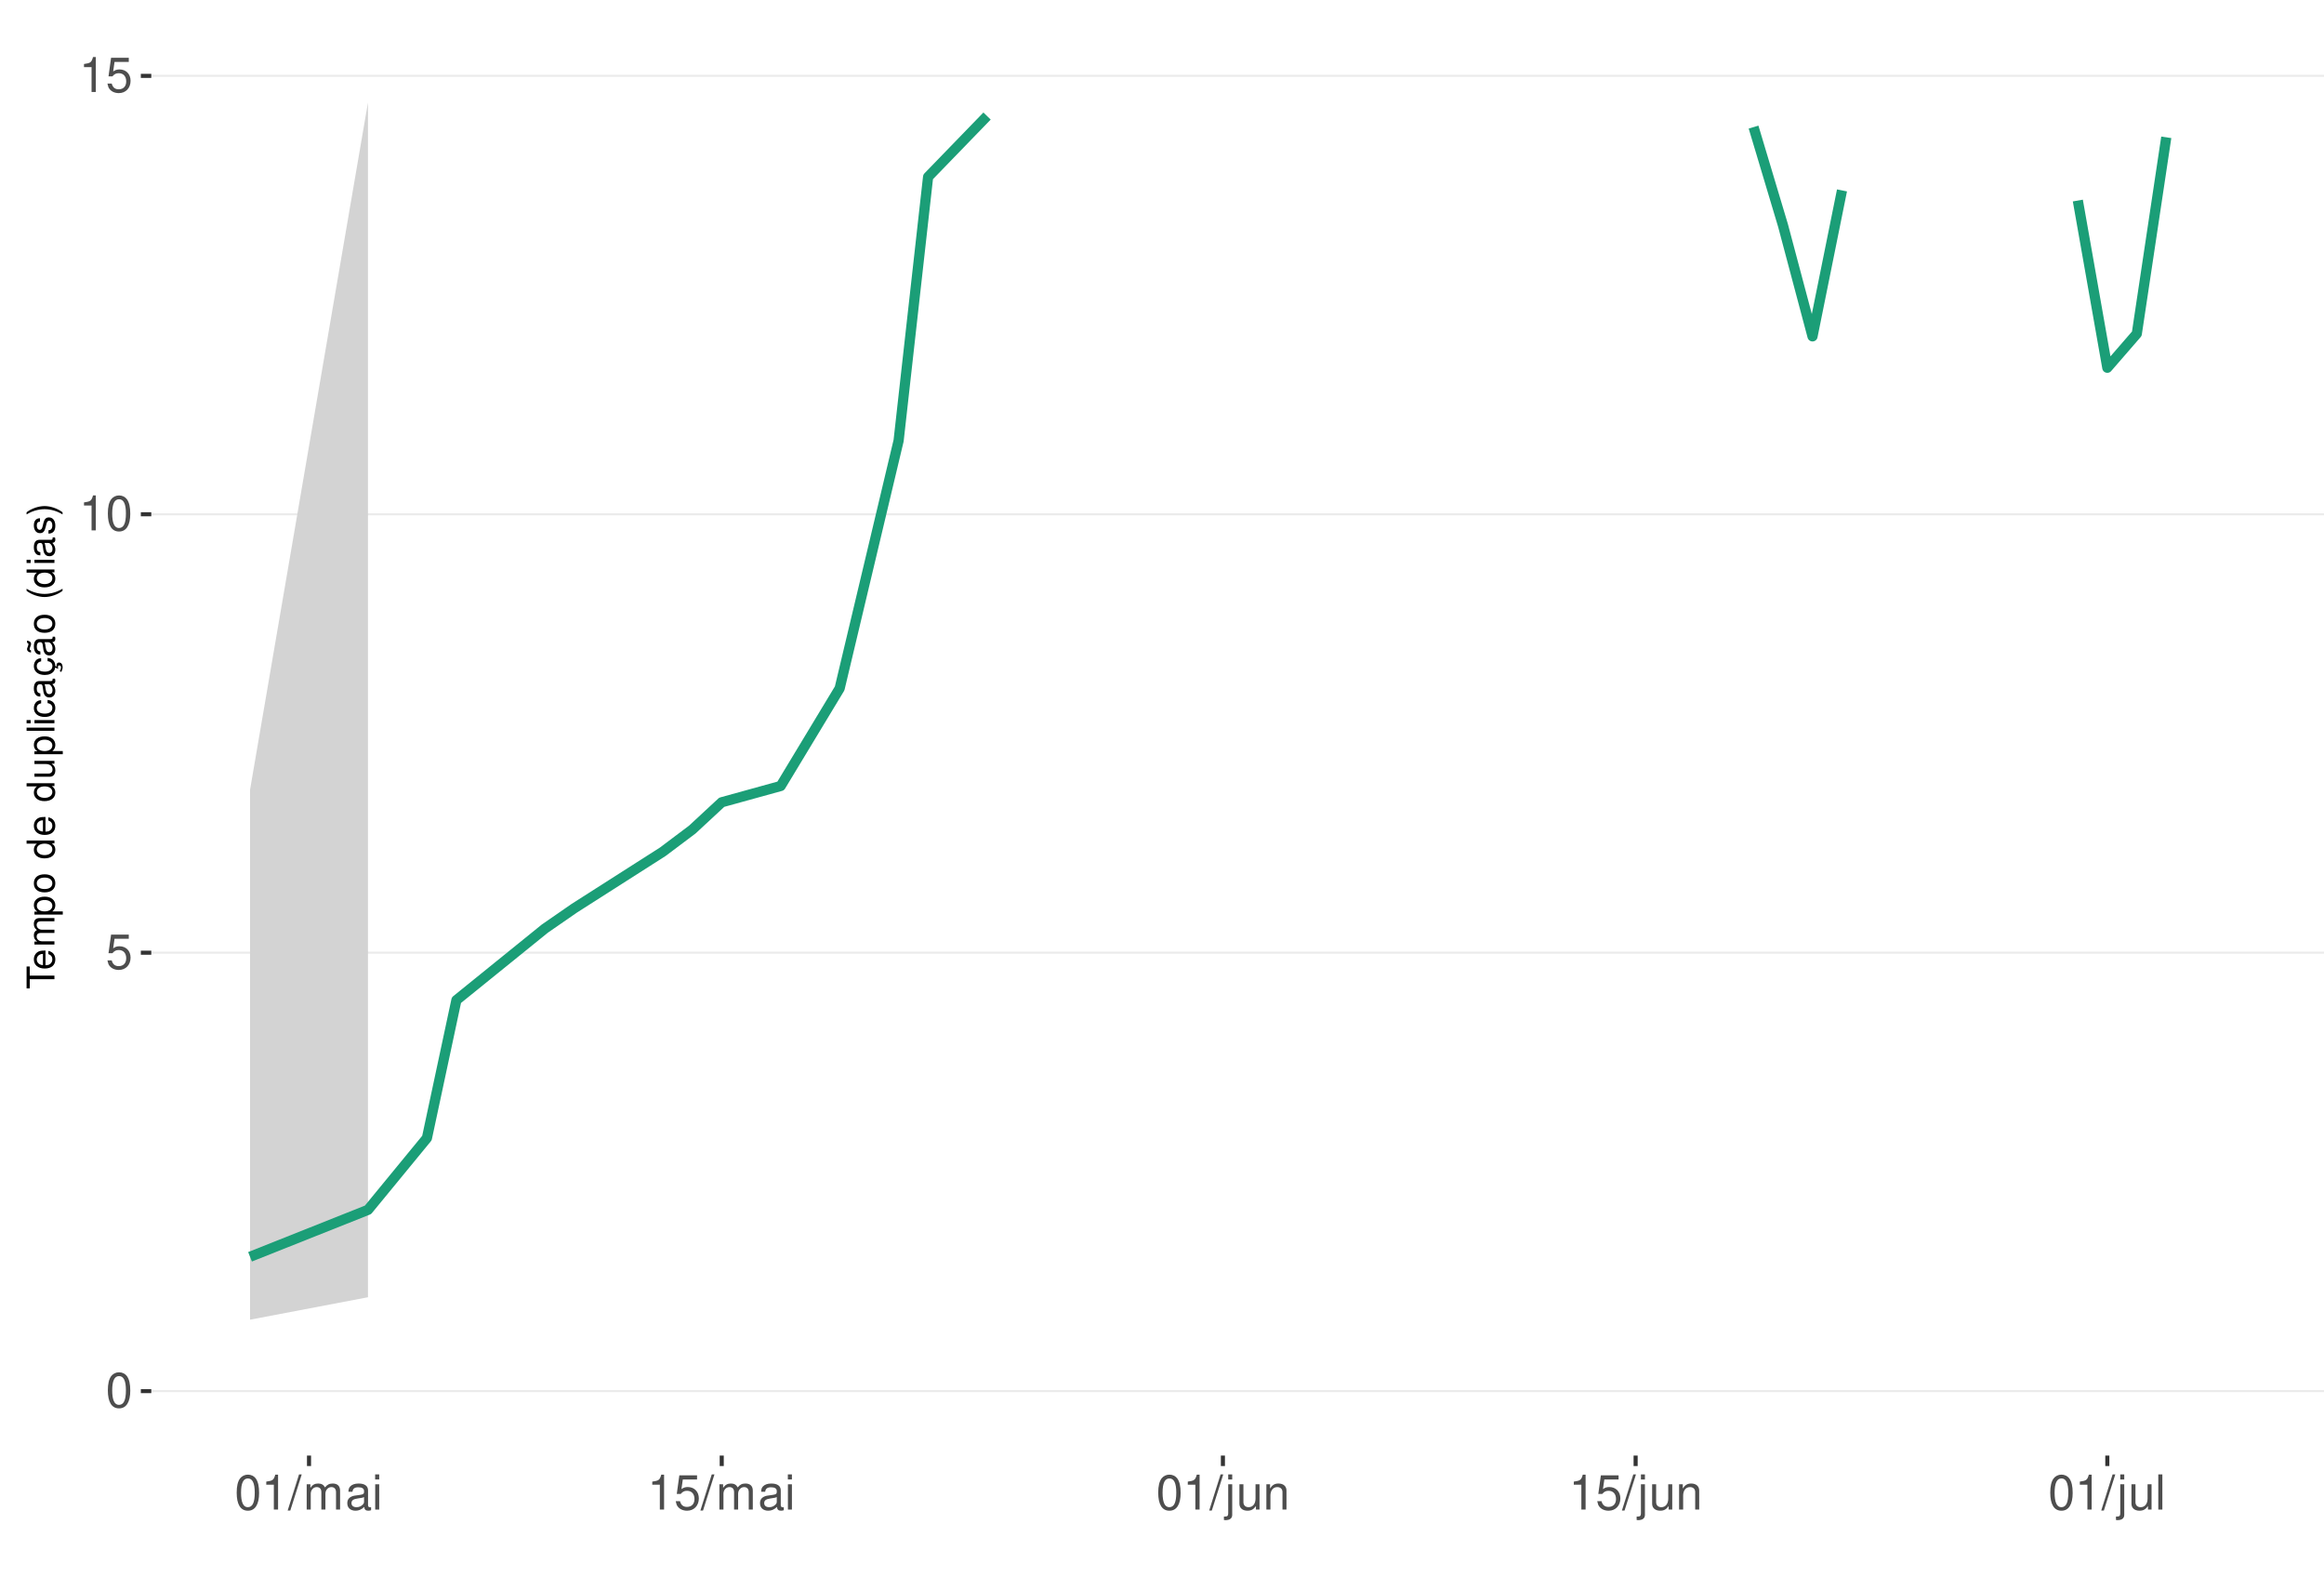
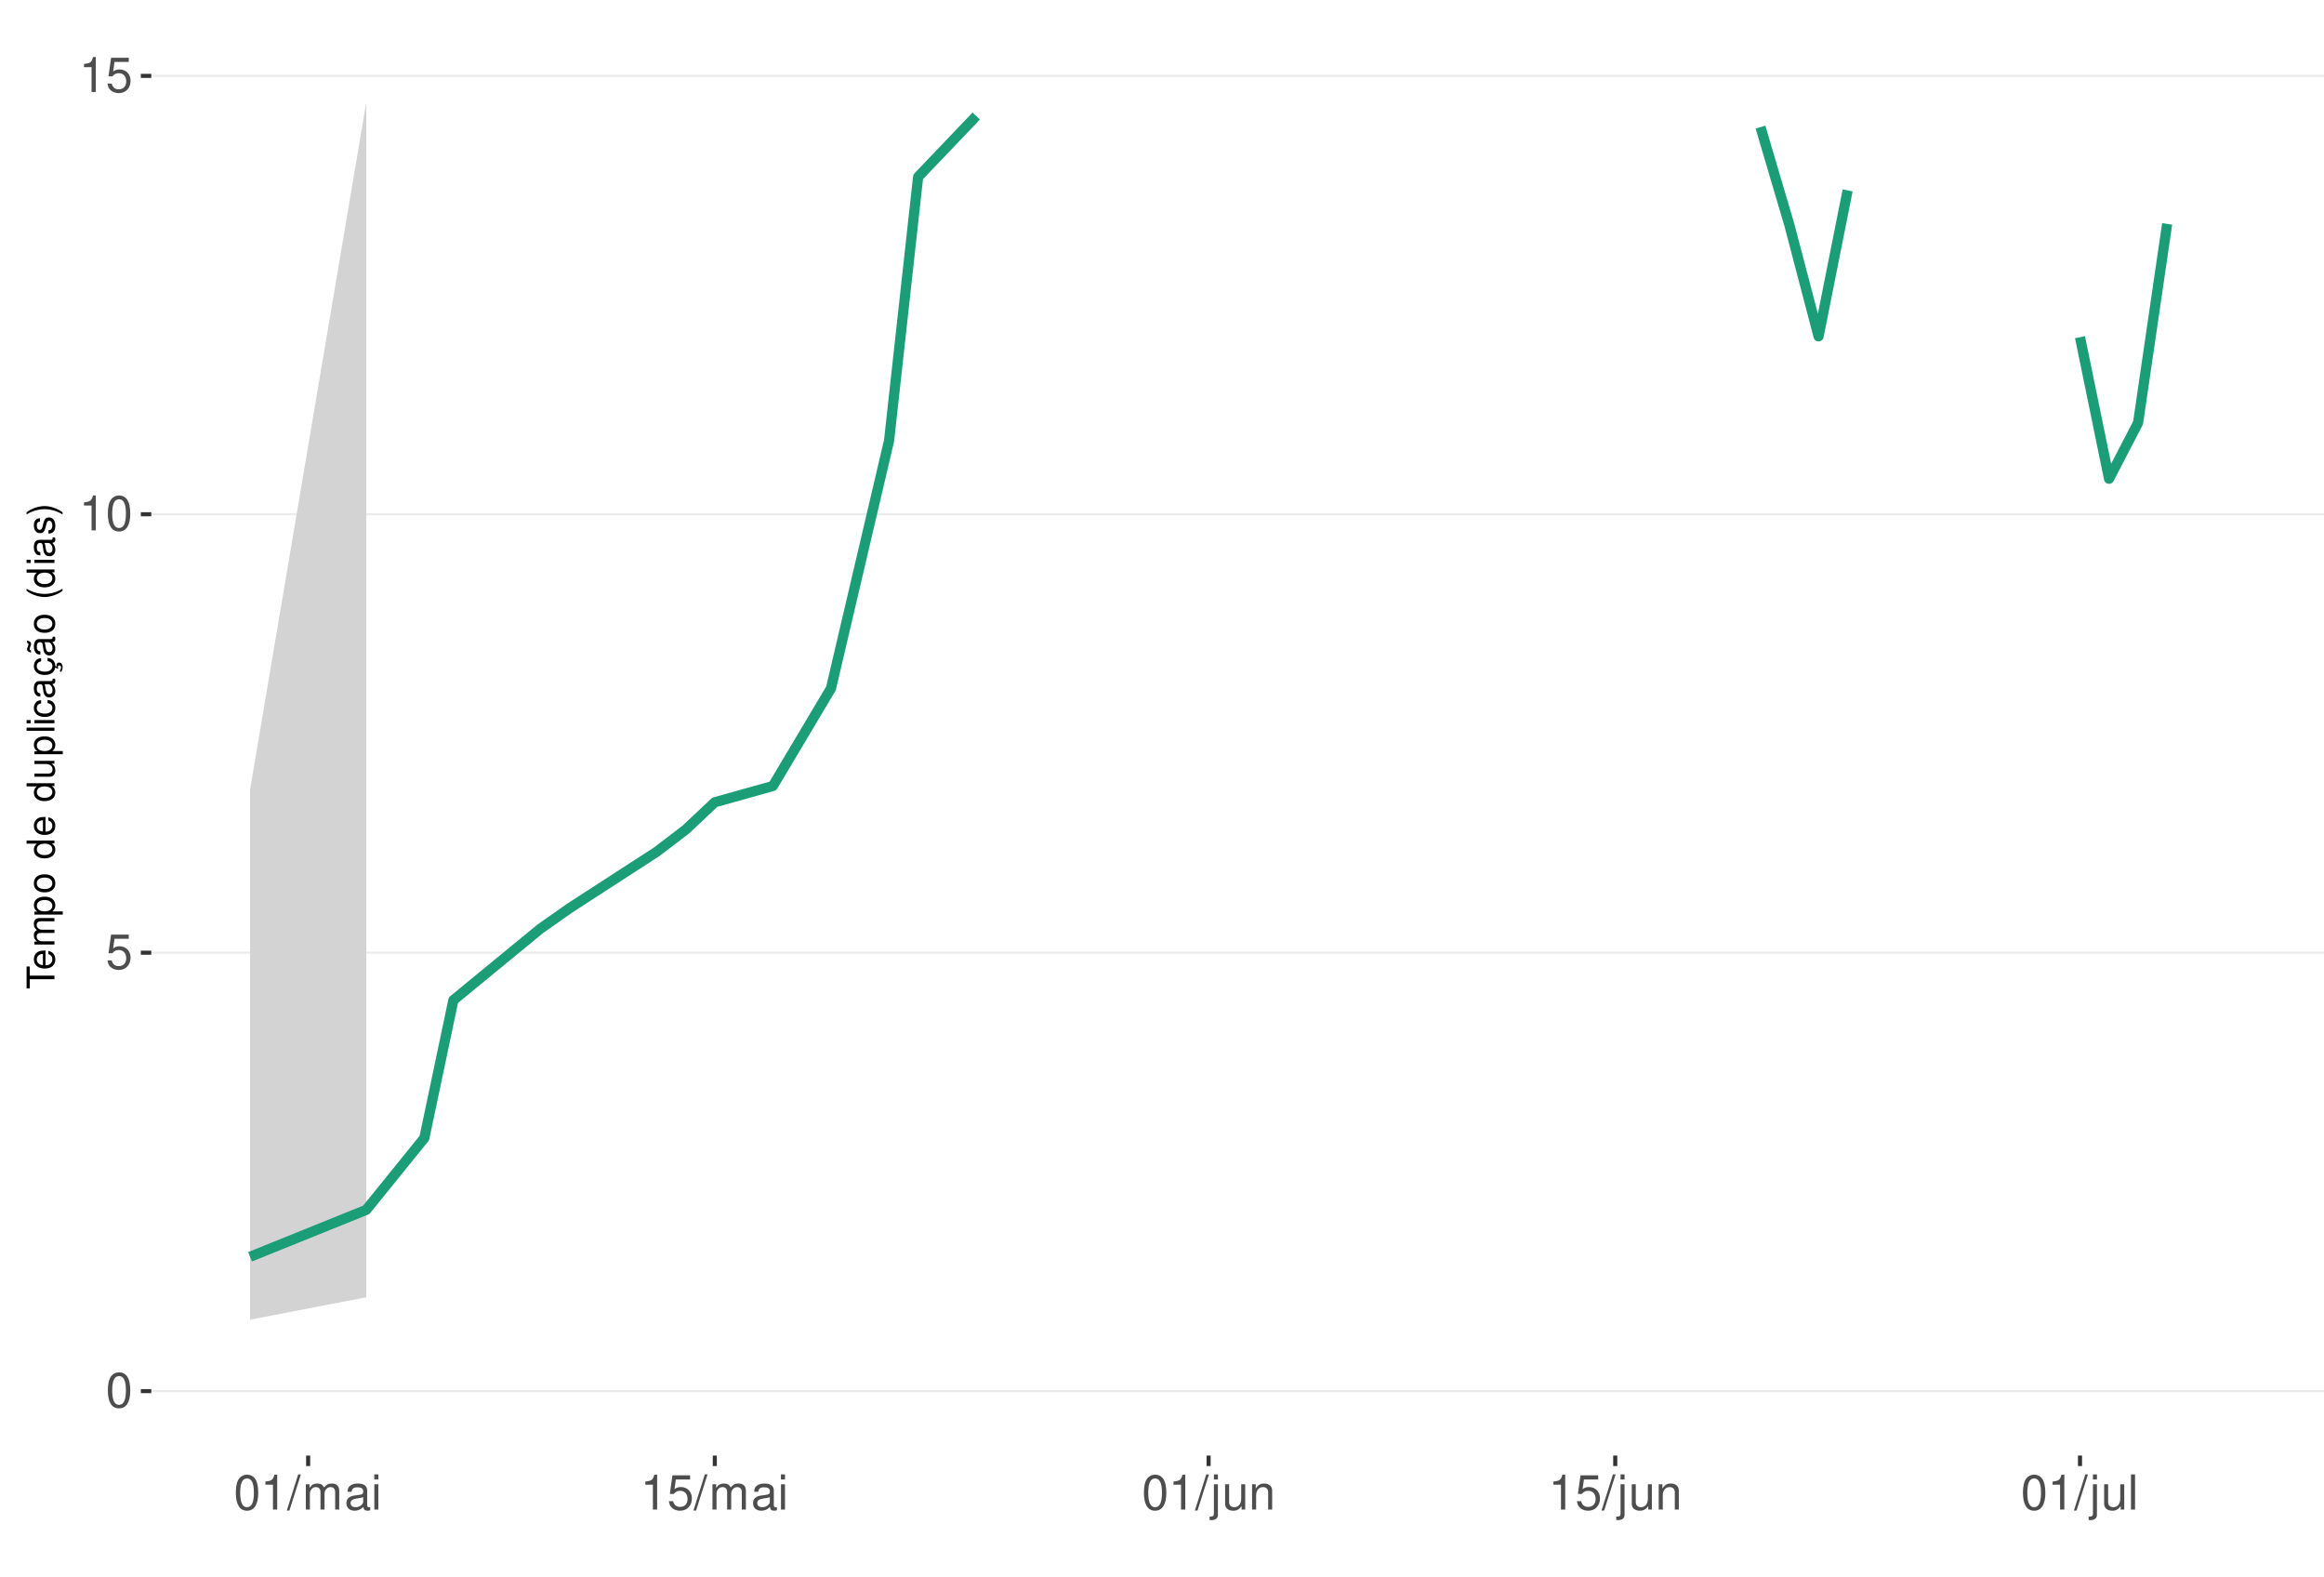
<svg xmlns="http://www.w3.org/2000/svg" xmlns:xlink="http://www.w3.org/1999/xlink" width="609pt" height="413pt" viewBox="0 0 609 413" version="1.1">
  <defs>
    <g>
      <symbol overflow="visible" id="glyph0-0">
        <path style="stroke:none;" d="" />
      </symbol>
      <symbol overflow="visible" id="glyph0-1">
        <path style="stroke:none;" d="M 3.484 -9.156 C 2.641 -9.156 1.891 -8.766 1.422 -8.156 C 0.828 -7.344 0.547 -6.125 0.547 -4.422 C 0.547 -1.344 1.562 0.297 3.484 0.297 C 5.375 0.297 6.422 -1.344 6.422 -4.359 C 6.422 -6.125 6.141 -7.312 5.547 -8.156 C 5.078 -8.781 4.328 -9.156 3.484 -9.156 Z M 3.484 -8.156 C 4.688 -8.156 5.281 -6.938 5.281 -4.453 C 5.281 -1.844 4.703 -0.625 3.453 -0.625 C 2.281 -0.625 1.688 -1.891 1.688 -4.422 C 1.688 -6.938 2.281 -8.156 3.484 -8.156 Z M 3.484 -8.156 " />
      </symbol>
      <symbol overflow="visible" id="glyph0-2">
        <path style="stroke:none;" d="M 6.031 -8.969 L 1.391 -8.969 L 0.719 -4.094 L 1.75 -4.094 C 2.266 -4.703 2.703 -4.922 3.406 -4.922 C 4.609 -4.922 5.359 -4.094 5.359 -2.766 C 5.359 -1.484 4.609 -0.703 3.391 -0.703 C 2.422 -0.703 1.828 -1.188 1.562 -2.203 L 0.438 -2.203 C 0.594 -1.469 0.719 -1.109 0.984 -0.781 C 1.5 -0.094 2.406 0.297 3.422 0.297 C 5.234 0.297 6.5 -1.031 6.5 -2.922 C 6.5 -4.703 5.312 -5.906 3.594 -5.906 C 2.969 -5.906 2.453 -5.75 1.938 -5.359 L 2.297 -7.875 L 6.031 -7.875 Z M 6.031 -8.969 " />
      </symbol>
      <symbol overflow="visible" id="glyph0-3">
        <path style="stroke:none;" d="M 3.281 -6.516 L 3.281 0 L 4.391 0 L 4.391 -9.156 L 3.656 -9.156 C 3.266 -7.75 3.016 -7.562 1.297 -7.328 L 1.297 -6.516 Z M 3.281 -6.516 " />
      </symbol>
      <symbol overflow="visible" id="glyph0-4">
        <path style="stroke:none;" d="M 2.891 -9.219 L -0.094 0.25 L 0.594 0.25 L 3.594 -9.219 Z M 2.891 -9.219 " />
      </symbol>
      <symbol overflow="visible" id="glyph0-5">
        <path style="stroke:none;" d="M 0.891 -6.625 L 0.891 0 L 1.953 0 L 1.953 -4.156 C 1.953 -5.125 2.641 -5.891 3.5 -5.891 C 4.297 -5.891 4.734 -5.422 4.734 -4.562 L 4.734 0 L 5.797 0 L 5.797 -4.156 C 5.797 -5.125 6.5 -5.891 7.359 -5.891 C 8.125 -5.891 8.578 -5.406 8.578 -4.562 L 8.578 0 L 9.641 0 L 9.641 -4.969 C 9.641 -6.156 8.953 -6.828 7.719 -6.828 C 6.828 -6.828 6.297 -6.562 5.688 -5.812 C 5.297 -6.516 4.766 -6.828 3.891 -6.828 C 3.016 -6.828 2.422 -6.5 1.859 -5.688 L 1.859 -6.625 Z M 0.891 -6.625 " />
      </symbol>
      <symbol overflow="visible" id="glyph0-6">
        <path style="stroke:none;" d="M 6.766 -0.625 C 6.656 -0.594 6.609 -0.594 6.547 -0.594 C 6.172 -0.594 5.969 -0.781 5.969 -1.109 L 5.969 -5.016 C 5.969 -6.188 5.109 -6.828 3.484 -6.828 C 2.5 -6.828 1.734 -6.547 1.281 -6.047 C 0.969 -5.703 0.844 -5.328 0.828 -4.672 L 1.891 -4.672 C 1.969 -5.484 2.453 -5.844 3.438 -5.844 C 4.406 -5.844 4.922 -5.5 4.922 -4.859 L 4.922 -4.578 C 4.906 -4.125 4.688 -3.969 3.828 -3.844 C 2.328 -3.656 2.094 -3.609 1.703 -3.438 C 0.922 -3.109 0.531 -2.531 0.531 -1.672 C 0.531 -0.469 1.359 0.297 2.703 0.297 C 3.547 0.297 4.219 0 4.969 -0.688 C 5.031 0 5.359 0.297 6.047 0.297 C 6.281 0.297 6.422 0.266 6.766 0.172 Z M 4.922 -2.094 C 4.922 -1.734 4.828 -1.516 4.5 -1.234 C 4.078 -0.828 3.562 -0.625 2.938 -0.625 C 2.109 -0.625 1.625 -1.031 1.625 -1.703 C 1.625 -2.391 2.094 -2.75 3.234 -2.906 C 4.359 -3.062 4.562 -3.109 4.922 -3.281 Z M 4.922 -2.094 " />
      </symbol>
      <symbol overflow="visible" id="glyph0-7">
        <path style="stroke:none;" d="M 1.891 -6.625 L 0.844 -6.625 L 0.844 0 L 1.891 0 Z M 1.891 -9.219 L 0.828 -9.219 L 0.828 -7.891 L 1.891 -7.891 Z M 1.891 -9.219 " />
      </symbol>
      <symbol overflow="visible" id="glyph0-8">
        <path style="stroke:none;" d="M 0.891 -6.625 L 0.891 0.969 C 0.891 1.625 0.688 1.828 0.031 1.828 C -0.047 1.828 -0.094 1.828 -0.234 1.828 L -0.234 2.719 C -0.094 2.75 -0.031 2.766 0.125 2.766 C 1.312 2.766 1.938 2.297 1.938 1.375 L 1.938 -6.625 Z M 1.938 -9.219 L 0.891 -9.219 L 0.891 -7.891 L 1.938 -7.891 Z M 1.938 -9.219 " />
      </symbol>
      <symbol overflow="visible" id="glyph0-9">
        <path style="stroke:none;" d="M 6.094 0 L 6.094 -6.625 L 5.047 -6.625 L 5.047 -2.875 C 5.047 -1.516 4.344 -0.625 3.234 -0.625 C 2.406 -0.625 1.875 -1.141 1.875 -1.938 L 1.875 -6.625 L 0.828 -6.625 L 0.828 -1.516 C 0.828 -0.422 1.641 0.297 2.938 0.297 C 3.906 0.297 4.531 -0.047 5.156 -0.922 L 5.156 0 Z M 6.094 0 " />
      </symbol>
      <symbol overflow="visible" id="glyph0-10">
        <path style="stroke:none;" d="M 0.891 -6.625 L 0.891 0 L 1.953 0 L 1.953 -3.656 C 1.953 -5.016 2.656 -5.891 3.75 -5.891 C 4.578 -5.891 5.109 -5.391 5.109 -4.594 L 5.109 0 L 6.156 0 L 6.156 -5.016 C 6.156 -6.109 5.344 -6.828 4.062 -6.828 C 3.078 -6.828 2.438 -6.438 1.859 -5.516 L 1.859 -6.625 Z M 0.891 -6.625 " />
      </symbol>
      <symbol overflow="visible" id="glyph0-11">
        <path style="stroke:none;" d="M 1.922 -9.219 L 0.859 -9.219 L 0.859 0 L 1.922 0 Z M 1.922 -9.219 " />
      </symbol>
      <symbol overflow="visible" id="glyph1-0">
        <path style="stroke:none;" d="" />
      </symbol>
      <symbol overflow="visible" id="glyph1-1">
        <path style="stroke:none;" d="M -6.469 -3.547 L -6.469 -5.938 L -7.297 -5.938 L -7.297 -0.203 L -6.469 -0.203 L -6.469 -2.609 L 0 -2.609 L 0 -3.547 Z M -6.469 -3.547 " />
      </symbol>
      <symbol overflow="visible" id="glyph1-2">
        <path style="stroke:none;" d="M -2.344 -5.125 C -3.141 -5.125 -3.625 -5.062 -4.016 -4.922 C -4.875 -4.578 -5.391 -3.781 -5.391 -2.797 C -5.391 -1.344 -4.281 -0.406 -2.547 -0.406 C -0.812 -0.406 0.234 -1.297 0.234 -2.781 C 0.234 -3.984 -0.453 -4.812 -1.594 -5.016 L -1.594 -4.188 C -0.906 -3.953 -0.547 -3.484 -0.547 -2.812 C -0.547 -2.281 -0.781 -1.828 -1.219 -1.547 C -1.516 -1.344 -1.812 -1.281 -2.344 -1.266 Z M -3.016 -1.297 C -3.984 -1.359 -4.625 -1.953 -4.625 -2.797 C -4.625 -3.641 -3.953 -4.234 -3.016 -4.234 Z M -3.016 -1.297 " />
      </symbol>
      <symbol overflow="visible" id="glyph1-3">
        <path style="stroke:none;" d="M -5.234 -0.703 L 0 -0.703 L 0 -1.547 L -3.297 -1.547 C -4.047 -1.547 -4.656 -2.094 -4.656 -2.766 C -4.656 -3.391 -4.281 -3.734 -3.609 -3.734 L 0 -3.734 L 0 -4.578 L -3.297 -4.578 C -4.047 -4.578 -4.656 -5.125 -4.656 -5.812 C -4.656 -6.422 -4.266 -6.781 -3.609 -6.781 L 0 -6.781 L 0 -7.625 L -3.938 -7.625 C -4.875 -7.625 -5.391 -7.078 -5.391 -6.094 C -5.391 -5.406 -5.188 -4.984 -4.594 -4.484 C -5.156 -4.188 -5.391 -3.766 -5.391 -3.078 C -5.391 -2.375 -5.125 -1.906 -4.5 -1.469 L -5.234 -1.469 Z M -5.234 -0.703 " />
      </symbol>
      <symbol overflow="visible" id="glyph1-4">
        <path style="stroke:none;" d="M 2.188 -0.547 L 2.188 -1.375 L -0.547 -1.375 C -0.016 -1.812 0.234 -2.312 0.234 -2.984 C 0.234 -4.344 -0.859 -5.234 -2.531 -5.234 C -4.297 -5.234 -5.391 -4.375 -5.391 -2.984 C -5.391 -2.266 -5.062 -1.703 -4.453 -1.312 L -5.234 -1.312 L -5.234 -0.547 Z M -4.609 -2.844 C -4.609 -3.766 -3.797 -4.359 -2.547 -4.359 C -1.359 -4.359 -0.547 -3.75 -0.547 -2.844 C -0.547 -1.953 -1.344 -1.375 -2.578 -1.375 C -3.812 -1.375 -4.609 -1.953 -4.609 -2.844 Z M -4.609 -2.844 " />
      </symbol>
      <symbol overflow="visible" id="glyph1-5">
        <path style="stroke:none;" d="M -5.391 -2.719 C -5.391 -1.234 -4.344 -0.359 -2.578 -0.359 C -0.812 -0.359 0.234 -1.234 0.234 -2.734 C 0.234 -4.203 -0.812 -5.094 -2.547 -5.094 C -4.359 -5.094 -5.391 -4.234 -5.391 -2.719 Z M -4.625 -2.734 C -4.625 -3.672 -3.844 -4.234 -2.547 -4.234 C -1.312 -4.234 -0.547 -3.656 -0.547 -2.734 C -0.547 -1.797 -1.312 -1.234 -2.578 -1.234 C -3.844 -1.234 -4.625 -1.797 -4.625 -2.734 Z M -4.625 -2.734 " />
      </symbol>
      <symbol overflow="visible" id="glyph1-6">
        <path style="stroke:none;" d="" />
      </symbol>
      <symbol overflow="visible" id="glyph1-7">
        <path style="stroke:none;" d="M -7.297 -4.953 L -7.297 -4.125 L -4.578 -4.125 C -5.109 -3.766 -5.391 -3.203 -5.391 -2.516 C -5.391 -1.156 -4.297 -0.266 -2.625 -0.266 C -0.859 -0.266 0.234 -1.125 0.234 -2.547 C 0.234 -3.266 -0.047 -3.766 -0.688 -4.203 L 0 -4.203 L 0 -4.953 Z M -4.609 -2.656 C -4.609 -3.547 -3.812 -4.125 -2.562 -4.125 C -1.344 -4.125 -0.547 -3.547 -0.547 -2.656 C -0.547 -1.734 -1.359 -1.125 -2.578 -1.125 C -3.797 -1.125 -4.609 -1.734 -4.609 -2.656 Z M -4.609 -2.656 " />
      </symbol>
      <symbol overflow="visible" id="glyph1-8">
        <path style="stroke:none;" d="M 0 -4.812 L -5.234 -4.812 L -5.234 -3.984 L -2.266 -3.984 C -1.203 -3.984 -0.5 -3.438 -0.5 -2.562 C -0.5 -1.906 -0.906 -1.484 -1.531 -1.484 L -5.234 -1.484 L -5.234 -0.656 L -1.203 -0.656 C -0.328 -0.656 0.234 -1.297 0.234 -2.312 C 0.234 -3.094 -0.047 -3.578 -0.734 -4.062 L 0 -4.062 Z M 0 -4.812 " />
      </symbol>
      <symbol overflow="visible" id="glyph1-9">
        <path style="stroke:none;" d="M -7.297 -1.516 L -7.297 -0.688 L 0 -0.688 L 0 -1.516 Z M -7.297 -1.516 " />
      </symbol>
      <symbol overflow="visible" id="glyph1-10">
        <path style="stroke:none;" d="M -5.234 -1.5 L -5.234 -0.672 L 0 -0.672 L 0 -1.5 Z M -7.297 -1.5 L -7.297 -0.656 L -6.234 -0.656 L -6.234 -1.5 Z M -7.297 -1.5 " />
      </symbol>
      <symbol overflow="visible" id="glyph1-11">
        <path style="stroke:none;" d="M -3.484 -4.703 C -3.984 -4.672 -4.312 -4.562 -4.609 -4.359 C -5.094 -4 -5.391 -3.375 -5.391 -2.641 C -5.391 -1.219 -4.266 -0.312 -2.531 -0.312 C -0.844 -0.312 0.234 -1.203 0.234 -2.625 C 0.234 -3.875 -0.516 -4.672 -1.797 -4.766 L -1.797 -3.938 C -0.953 -3.797 -0.547 -3.359 -0.547 -2.656 C -0.547 -1.734 -1.297 -1.188 -2.531 -1.188 C -3.844 -1.188 -4.625 -1.719 -4.625 -2.625 C -4.625 -3.328 -4.203 -3.766 -3.484 -3.875 Z M -3.484 -4.703 " />
      </symbol>
      <symbol overflow="visible" id="glyph1-12">
        <path style="stroke:none;" d="M -0.484 -5.344 C -0.469 -5.266 -0.469 -5.219 -0.469 -5.172 C -0.469 -4.875 -0.625 -4.719 -0.875 -4.719 L -3.953 -4.719 C -4.891 -4.719 -5.391 -4.047 -5.391 -2.75 C -5.391 -1.984 -5.172 -1.375 -4.781 -1.016 C -4.516 -0.766 -4.203 -0.672 -3.688 -0.656 L -3.688 -1.484 C -4.328 -1.562 -4.625 -1.938 -4.625 -2.719 C -4.625 -3.484 -4.344 -3.891 -3.844 -3.891 L -3.625 -3.891 C -3.266 -3.875 -3.125 -3.703 -3.047 -3.016 C -2.891 -1.844 -2.844 -1.656 -2.719 -1.344 C -2.453 -0.734 -2 -0.422 -1.312 -0.422 C -0.375 -0.422 0.234 -1.078 0.234 -2.141 C 0.234 -2.797 0 -3.328 -0.547 -3.922 C 0 -3.984 0.234 -4.234 0.234 -4.781 C 0.234 -4.953 0.203 -5.062 0.141 -5.344 Z M -1.656 -3.891 C -1.375 -3.891 -1.203 -3.812 -0.969 -3.562 C -0.656 -3.219 -0.5 -2.812 -0.5 -2.312 C -0.5 -1.672 -0.812 -1.297 -1.344 -1.297 C -1.891 -1.297 -2.172 -1.656 -2.297 -2.547 C -2.422 -3.438 -2.453 -3.609 -2.594 -3.891 Z M -1.656 -3.891 " />
      </symbol>
      <symbol overflow="visible" id="glyph1-13">
        <path style="stroke:none;" d="M 0.234 -2.641 C 0.234 -3.875 -0.547 -4.703 -1.797 -4.766 L -1.797 -3.938 C -0.953 -3.797 -0.531 -3.359 -0.531 -2.656 C -0.531 -1.734 -1.281 -1.188 -2.516 -1.188 C -3.844 -1.188 -4.625 -1.719 -4.625 -2.625 C -4.625 -3.328 -4.203 -3.766 -3.484 -3.875 L -3.484 -4.703 C -3.984 -4.672 -4.312 -4.562 -4.609 -4.359 C -5.094 -4 -5.391 -3.375 -5.391 -2.641 C -5.391 -1.219 -4.266 -0.312 -2.531 -0.312 C -1.469 -0.312 -0.625 -0.672 -0.156 -1.312 C 0.047 -1.594 0.125 -1.812 0.203 -2.25 L 0.922 -1.938 L 0.984 -2.062 C 0.938 -2.188 0.906 -2.25 0.906 -2.375 C 0.906 -2.656 1.047 -2.828 1.281 -2.828 C 1.547 -2.828 1.734 -2.594 1.734 -2.297 C 1.734 -2.031 1.672 -1.844 1.438 -1.406 L 1.406 -1.312 L 1.812 -1.094 C 2.078 -1.75 2.141 -1.953 2.141 -2.344 C 2.141 -3.109 1.781 -3.578 1.203 -3.578 C 0.781 -3.578 0.547 -3.297 0.547 -2.797 C 0.547 -2.703 0.547 -2.641 0.562 -2.516 Z M 0.234 -2.641 " />
      </symbol>
      <symbol overflow="visible" id="glyph1-14">
        <path style="stroke:none;" d="M -0.484 -5.344 C -0.469 -5.266 -0.469 -5.219 -0.469 -5.172 C -0.469 -4.875 -0.625 -4.719 -0.875 -4.719 L -3.953 -4.719 C -4.891 -4.719 -5.391 -4.047 -5.391 -2.75 C -5.391 -1.984 -5.172 -1.375 -4.781 -1.016 C -4.516 -0.766 -4.203 -0.672 -3.688 -0.656 L -3.688 -1.484 C -4.328 -1.562 -4.625 -1.938 -4.625 -2.719 C -4.625 -3.484 -4.344 -3.891 -3.844 -3.891 L -3.625 -3.891 C -3.266 -3.875 -3.125 -3.703 -3.047 -3.016 C -2.891 -1.844 -2.844 -1.656 -2.719 -1.344 C -2.453 -0.734 -2 -0.422 -1.312 -0.422 C -0.375 -0.422 0.234 -1.078 0.234 -2.141 C 0.234 -2.797 0 -3.328 -0.547 -3.922 C 0 -3.984 0.234 -4.234 0.234 -4.781 C 0.234 -4.953 0.203 -5.062 0.141 -5.344 Z M -1.656 -3.891 C -1.375 -3.891 -1.203 -3.812 -0.969 -3.562 C -0.656 -3.219 -0.5 -2.812 -0.5 -2.312 C -0.5 -1.672 -0.812 -1.297 -1.344 -1.297 C -1.891 -1.297 -2.172 -1.656 -2.297 -2.547 C -2.422 -3.438 -2.453 -3.609 -2.594 -3.891 Z M -7.172 -3.75 C -6.922 -3.672 -6.812 -3.547 -6.812 -3.375 C -6.812 -3.25 -6.875 -2.984 -6.984 -2.734 C -7.156 -2.312 -7.172 -2.25 -7.172 -2.047 C -7.172 -1.594 -6.797 -1.297 -6.141 -1.188 L -6.141 -1.766 C -6.375 -1.812 -6.5 -1.938 -6.5 -2.094 C -6.5 -2.203 -6.469 -2.344 -6.375 -2.578 C -6.156 -3.156 -6.125 -3.234 -6.125 -3.438 C -6.125 -3.922 -6.484 -4.219 -7.172 -4.312 Z M -7.172 -3.75 " />
      </symbol>
      <symbol overflow="visible" id="glyph1-15">
        <path style="stroke:none;" d="M -7.297 -2.359 C -5.984 -1.359 -4.156 -0.734 -2.594 -0.734 C -1.016 -0.734 0.812 -1.359 2.125 -2.359 L 2.125 -2.906 C 0.688 -2.031 -0.984 -1.547 -2.594 -1.547 C -4.188 -1.547 -5.875 -2.031 -7.297 -2.906 Z M -7.297 -2.359 " />
      </symbol>
      <symbol overflow="visible" id="glyph1-16">
        <path style="stroke:none;" d="M -3.781 -4.375 C -4.812 -4.375 -5.391 -3.688 -5.391 -2.484 C -5.391 -1.266 -4.766 -0.469 -3.797 -0.469 C -2.969 -0.469 -2.578 -0.891 -2.281 -2.125 L -2.094 -2.906 C -1.953 -3.484 -1.734 -3.719 -1.375 -3.719 C -0.875 -3.719 -0.547 -3.234 -0.547 -2.5 C -0.547 -2.047 -0.672 -1.672 -0.891 -1.453 C -1.047 -1.328 -1.188 -1.266 -1.562 -1.219 L -1.562 -0.344 C -0.344 -0.375 0.234 -1.062 0.234 -2.438 C 0.234 -3.75 -0.422 -4.594 -1.438 -4.594 C -2.203 -4.594 -2.641 -4.156 -2.891 -3.109 L -3.078 -2.312 C -3.234 -1.625 -3.453 -1.344 -3.828 -1.344 C -4.312 -1.344 -4.625 -1.766 -4.625 -2.453 C -4.625 -3.125 -4.328 -3.484 -3.781 -3.5 Z M -3.781 -4.375 " />
      </symbol>
      <symbol overflow="visible" id="glyph1-17">
        <path style="stroke:none;" d="M 2.125 -0.938 C 0.812 -1.938 -1.016 -2.562 -2.578 -2.562 C -4.156 -2.562 -5.984 -1.938 -7.297 -0.938 L -7.297 -0.375 C -5.859 -1.266 -4.188 -1.75 -2.578 -1.75 C -0.984 -1.75 0.703 -1.266 2.125 -0.375 Z M 2.125 -0.938 " />
      </symbol>
    </g>
    <clipPath id="clip1">
      <path d="M 39.645 9.961 L 609 9.961 L 609 381.328 L 39.645 381.328 Z M 39.645 9.961 " />
    </clipPath>
    <clipPath id="clip2">
      <path d="M 39.645 364 L 609 364 L 609 365 L 39.645 365 Z M 39.645 364 " />
    </clipPath>
    <clipPath id="clip3">
      <path d="M 39.645 249 L 609 249 L 609 250 L 39.645 250 Z M 39.645 249 " />
    </clipPath>
    <clipPath id="clip4">
      <path d="M 39.645 134 L 609 134 L 609 135 L 39.645 135 Z M 39.645 134 " />
    </clipPath>
    <clipPath id="clip5">
      <path d="M 39.645 19 L 609 19 L 609 21 L 39.645 21 Z M 39.645 19 " />
    </clipPath>
  </defs>
  <g id="surface271">
    <rect x="0" y="0" width="609" height="413" style="fill:rgb(100%,100%,100%);fill-opacity:1;stroke:none;" />
    <rect x="0" y="0" width="609" height="413" style="fill:rgb(100%,100%,100%);fill-opacity:1;stroke:none;" />
    <path style="fill:none;stroke-width:1.067;stroke-linecap:round;stroke-linejoin:round;stroke:rgb(100%,100%,100%);stroke-opacity:1;stroke-miterlimit:10;" d="M 0 413 L 609 413 L 609 0 L 0 0 Z M 0 413 " />
    <g clip-path="url(#clip1)" clip-rule="nonzero">
      <path style=" stroke:none;fill-rule:nonzero;fill:rgb(100%,100%,100%);fill-opacity:1;" d="M 39.645 381.328 L 609 381.328 L 609 9.961 L 39.645 9.961 Z M 39.645 381.328 " />
    </g>
    <g clip-path="url(#clip2)" clip-rule="nonzero">
      <path style="fill:none;stroke-width:0.533;stroke-linecap:butt;stroke-linejoin:round;stroke:rgb(92.157%,92.157%,92.157%);stroke-opacity:1;stroke-miterlimit:10;" d="M 39.645 364.449 L 609 364.449 " />
    </g>
    <g clip-path="url(#clip3)" clip-rule="nonzero">
      <path style="fill:none;stroke-width:0.533;stroke-linecap:butt;stroke-linejoin:round;stroke:rgb(92.157%,92.157%,92.157%);stroke-opacity:1;stroke-miterlimit:10;" d="M 39.645 249.59 L 609 249.59 " />
    </g>
    <g clip-path="url(#clip4)" clip-rule="nonzero">
      <path style="fill:none;stroke-width:0.533;stroke-linecap:butt;stroke-linejoin:round;stroke:rgb(92.157%,92.157%,92.157%);stroke-opacity:1;stroke-miterlimit:10;" d="M 39.645 134.73 L 609 134.73 " />
    </g>
    <g clip-path="url(#clip5)" clip-rule="nonzero">
      <path style="fill:none;stroke-width:0.533;stroke-linecap:butt;stroke-linejoin:round;stroke:rgb(92.157%,92.157%,92.157%);stroke-opacity:1;stroke-miterlimit:10;" d="M 39.645 19.875 L 609 19.875 " />
    </g>
-     <path style=" stroke:none;fill-rule:nonzero;fill:rgb(82.745%,82.745%,82.745%);fill-opacity:1;" d="M 65.523 206.906 L 96.426 26.844 L 96.426 339.855 L 65.523 345.738 Z M 65.523 206.906 " />
-     <path style="fill:none;stroke-width:2.667;stroke-linecap:butt;stroke-linejoin:round;stroke:rgb(10.588%,61.961%,46.667%);stroke-opacity:1;stroke-miterlimit:10;" d="M 65.523 329.258 L 96.426 316.961 L 111.875 298.152 L 119.602 262.02 L 142.777 243.277 L 150.504 237.934 L 173.68 223.145 L 181.406 217.34 L 189.129 210.18 L 204.582 205.914 L 220.031 180.34 L 235.48 115.434 L 243.207 46.34 L 258.656 30.398 " />
-     <path style="fill:none;stroke-width:2.667;stroke-linecap:butt;stroke-linejoin:round;stroke:rgb(10.588%,61.961%,46.667%);stroke-opacity:1;stroke-miterlimit:10;" d="M 459.516 33.297 L 467.242 59.09 L 474.965 88.121 L 482.691 49.883 " />
-     <path style="fill:none;stroke-width:2.667;stroke-linecap:butt;stroke-linejoin:round;stroke:rgb(10.588%,61.961%,46.667%);stroke-opacity:1;stroke-miterlimit:10;" d="M 544.492 52.539 L 552.219 96.344 L 559.945 87.434 L 567.668 35.977 " />
+     <path style=" stroke:none;fill-rule:nonzero;fill:rgb(82.745%,82.745%,82.745%);fill-opacity:1;" d="M 65.523 206.906 L 95.973 26.844 L 95.973 339.855 L 65.523 345.738 Z M 65.523 206.906 " />
+     <path style="fill:none;stroke-width:2.667;stroke-linecap:butt;stroke-linejoin:round;stroke:rgb(10.588%,61.961%,46.667%);stroke-opacity:1;stroke-miterlimit:10;" d="M 65.523 329.258 L 95.973 316.961 L 111.195 298.152 L 118.809 262.02 L 141.641 243.277 L 149.254 237.934 L 172.09 223.145 L 179.699 217.34 L 187.312 210.18 L 202.535 205.914 L 217.758 180.34 L 232.98 115.434 L 240.594 46.34 L 255.816 30.398 " />
+     <path style="fill:none;stroke-width:2.667;stroke-linecap:butt;stroke-linejoin:round;stroke:rgb(10.588%,61.961%,46.667%);stroke-opacity:1;stroke-miterlimit:10;" d="M 461.332 33.297 L 468.945 59.09 L 476.555 88.121 L 484.168 49.883 " />
+     <path style="fill:none;stroke-width:2.667;stroke-linecap:butt;stroke-linejoin:round;stroke:rgb(10.588%,61.961%,46.667%);stroke-opacity:1;stroke-miterlimit:10;" d="M 545.062 88.336 L 552.672 125.43 L 560.285 110.754 L 567.898 58.656 " />
    <g style="fill:rgb(30.196%,30.196%,30.196%);fill-opacity:1;">
      <use xlink:href="#glyph0-1" x="27.715" y="368.671" />
    </g>
    <g style="fill:rgb(30.196%,30.196%,30.196%);fill-opacity:1;">
      <use xlink:href="#glyph0-2" x="27.715" y="253.812" />
    </g>
    <g style="fill:rgb(30.196%,30.196%,30.196%);fill-opacity:1;">
      <use xlink:href="#glyph0-3" x="20.715" y="138.952" />
      <use xlink:href="#glyph0-1" x="27.715" y="138.952" />
    </g>
    <g style="fill:rgb(30.196%,30.196%,30.196%);fill-opacity:1;">
      <use xlink:href="#glyph0-3" x="20.715" y="24.097" />
      <use xlink:href="#glyph0-2" x="27.715" y="24.097" />
    </g>
    <path style="fill:none;stroke-width:1.067;stroke-linecap:butt;stroke-linejoin:round;stroke:rgb(20%,20%,20%);stroke-opacity:1;stroke-miterlimit:10;" d="M 36.906 364.449 L 39.645 364.449 " />
    <path style="fill:none;stroke-width:1.067;stroke-linecap:butt;stroke-linejoin:round;stroke:rgb(20%,20%,20%);stroke-opacity:1;stroke-miterlimit:10;" d="M 36.906 249.59 L 39.645 249.59 " />
    <path style="fill:none;stroke-width:1.067;stroke-linecap:butt;stroke-linejoin:round;stroke:rgb(20%,20%,20%);stroke-opacity:1;stroke-miterlimit:10;" d="M 36.906 134.73 L 39.645 134.73 " />
    <path style="fill:none;stroke-width:1.067;stroke-linecap:butt;stroke-linejoin:round;stroke:rgb(20%,20%,20%);stroke-opacity:1;stroke-miterlimit:10;" d="M 36.906 19.875 L 39.645 19.875 " />
-     <path style="fill:none;stroke-width:1.067;stroke-linecap:butt;stroke-linejoin:round;stroke:rgb(20%,20%,20%);stroke-opacity:1;stroke-miterlimit:10;" d="M 80.977 384.07 L 80.977 381.328 " />
-     <path style="fill:none;stroke-width:1.067;stroke-linecap:butt;stroke-linejoin:round;stroke:rgb(20%,20%,20%);stroke-opacity:1;stroke-miterlimit:10;" d="M 189.129 384.07 L 189.129 381.328 " />
-     <path style="fill:none;stroke-width:1.067;stroke-linecap:butt;stroke-linejoin:round;stroke:rgb(20%,20%,20%);stroke-opacity:1;stroke-miterlimit:10;" d="M 320.461 384.07 L 320.461 381.328 " />
-     <path style="fill:none;stroke-width:1.067;stroke-linecap:butt;stroke-linejoin:round;stroke:rgb(20%,20%,20%);stroke-opacity:1;stroke-miterlimit:10;" d="M 428.613 384.07 L 428.613 381.328 " />
-     <path style="fill:none;stroke-width:1.067;stroke-linecap:butt;stroke-linejoin:round;stroke:rgb(20%,20%,20%);stroke-opacity:1;stroke-miterlimit:10;" d="M 552.219 384.07 L 552.219 381.328 " />
-     <g style="fill:rgb(30.196%,30.196%,30.196%);fill-opacity:1;">
-       <use xlink:href="#glyph0-1" x="61.477" y="395.483" />
-       <use xlink:href="#glyph0-3" x="68.477" y="395.483" />
-       <use xlink:href="#glyph0-4" x="75.477" y="395.483" />
-       <use xlink:href="#glyph0-5" x="79.477" y="395.483" />
-       <use xlink:href="#glyph0-6" x="90.477" y="395.483" />
-       <use xlink:href="#glyph0-7" x="97.477" y="395.483" />
-     </g>
-     <g style="fill:rgb(30.196%,30.196%,30.196%);fill-opacity:1;">
-       <use xlink:href="#glyph0-3" x="169.629" y="395.483" />
-       <use xlink:href="#glyph0-2" x="176.629" y="395.483" />
-       <use xlink:href="#glyph0-4" x="183.629" y="395.483" />
-       <use xlink:href="#glyph0-5" x="187.629" y="395.483" />
-       <use xlink:href="#glyph0-6" x="198.629" y="395.483" />
-       <use xlink:href="#glyph0-7" x="205.629" y="395.483" />
-     </g>
-     <g style="fill:rgb(30.196%,30.196%,30.196%);fill-opacity:1;">
-       <use xlink:href="#glyph0-1" x="302.961" y="395.483" />
-       <use xlink:href="#glyph0-3" x="309.961" y="395.483" />
-       <use xlink:href="#glyph0-4" x="316.961" y="395.483" />
-       <use xlink:href="#glyph0-8" x="320.961" y="395.483" />
-       <use xlink:href="#glyph0-9" x="323.961" y="395.483" />
-       <use xlink:href="#glyph0-10" x="330.961" y="395.483" />
-     </g>
-     <g style="fill:rgb(30.196%,30.196%,30.196%);fill-opacity:1;">
-       <use xlink:href="#glyph0-3" x="411.113" y="395.483" />
-       <use xlink:href="#glyph0-2" x="418.113" y="395.483" />
-       <use xlink:href="#glyph0-4" x="425.113" y="395.483" />
-       <use xlink:href="#glyph0-8" x="429.113" y="395.483" />
-       <use xlink:href="#glyph0-9" x="432.113" y="395.483" />
-       <use xlink:href="#glyph0-10" x="439.113" y="395.483" />
-     </g>
-     <g style="fill:rgb(30.196%,30.196%,30.196%);fill-opacity:1;">
-       <use xlink:href="#glyph0-1" x="536.719" y="395.483" />
-       <use xlink:href="#glyph0-3" x="543.719" y="395.483" />
-       <use xlink:href="#glyph0-4" x="550.719" y="395.483" />
-       <use xlink:href="#glyph0-8" x="554.719" y="395.483" />
-       <use xlink:href="#glyph0-9" x="557.719" y="395.483" />
-       <use xlink:href="#glyph0-11" x="564.719" y="395.483" />
+     <path style="fill:none;stroke-width:1.067;stroke-linecap:butt;stroke-linejoin:round;stroke:rgb(20%,20%,20%);stroke-opacity:1;stroke-miterlimit:10;" d="M 80.75 384.07 L 80.75 381.328 " />
+     <path style="fill:none;stroke-width:1.067;stroke-linecap:butt;stroke-linejoin:round;stroke:rgb(20%,20%,20%);stroke-opacity:1;stroke-miterlimit:10;" d="M 187.312 384.07 L 187.312 381.328 " />
+     <path style="fill:none;stroke-width:1.067;stroke-linecap:butt;stroke-linejoin:round;stroke:rgb(20%,20%,20%);stroke-opacity:1;stroke-miterlimit:10;" d="M 316.711 384.07 L 316.711 381.328 " />
+     <path style="fill:none;stroke-width:1.067;stroke-linecap:butt;stroke-linejoin:round;stroke:rgb(20%,20%,20%);stroke-opacity:1;stroke-miterlimit:10;" d="M 423.273 384.07 L 423.273 381.328 " />
+     <path style="fill:none;stroke-width:1.067;stroke-linecap:butt;stroke-linejoin:round;stroke:rgb(20%,20%,20%);stroke-opacity:1;stroke-miterlimit:10;" d="M 545.062 384.07 L 545.062 381.328 " />
+     <g style="fill:rgb(30.196%,30.196%,30.196%);fill-opacity:1;">
+       <use xlink:href="#glyph0-1" x="61.25" y="395.483" />
+       <use xlink:href="#glyph0-3" x="68.25" y="395.483" />
+       <use xlink:href="#glyph0-4" x="75.25" y="395.483" />
+       <use xlink:href="#glyph0-5" x="79.25" y="395.483" />
+       <use xlink:href="#glyph0-6" x="90.25" y="395.483" />
+       <use xlink:href="#glyph0-7" x="97.25" y="395.483" />
+     </g>
+     <g style="fill:rgb(30.196%,30.196%,30.196%);fill-opacity:1;">
+       <use xlink:href="#glyph0-3" x="167.812" y="395.483" />
+       <use xlink:href="#glyph0-2" x="174.812" y="395.483" />
+       <use xlink:href="#glyph0-4" x="181.812" y="395.483" />
+       <use xlink:href="#glyph0-5" x="185.812" y="395.483" />
+       <use xlink:href="#glyph0-6" x="196.812" y="395.483" />
+       <use xlink:href="#glyph0-7" x="203.812" y="395.483" />
+     </g>
+     <g style="fill:rgb(30.196%,30.196%,30.196%);fill-opacity:1;">
+       <use xlink:href="#glyph0-1" x="299.211" y="395.483" />
+       <use xlink:href="#glyph0-3" x="306.211" y="395.483" />
+       <use xlink:href="#glyph0-4" x="313.211" y="395.483" />
+       <use xlink:href="#glyph0-8" x="317.211" y="395.483" />
+       <use xlink:href="#glyph0-9" x="320.211" y="395.483" />
+       <use xlink:href="#glyph0-10" x="327.211" y="395.483" />
+     </g>
+     <g style="fill:rgb(30.196%,30.196%,30.196%);fill-opacity:1;">
+       <use xlink:href="#glyph0-3" x="405.773" y="395.483" />
+       <use xlink:href="#glyph0-2" x="412.773" y="395.483" />
+       <use xlink:href="#glyph0-4" x="419.773" y="395.483" />
+       <use xlink:href="#glyph0-8" x="423.773" y="395.483" />
+       <use xlink:href="#glyph0-9" x="426.773" y="395.483" />
+       <use xlink:href="#glyph0-10" x="433.773" y="395.483" />
+     </g>
+     <g style="fill:rgb(30.196%,30.196%,30.196%);fill-opacity:1;">
+       <use xlink:href="#glyph0-1" x="529.562" y="395.483" />
+       <use xlink:href="#glyph0-3" x="536.562" y="395.483" />
+       <use xlink:href="#glyph0-4" x="543.562" y="395.483" />
+       <use xlink:href="#glyph0-8" x="547.562" y="395.483" />
+       <use xlink:href="#glyph0-9" x="550.562" y="395.483" />
+       <use xlink:href="#glyph0-11" x="557.562" y="395.483" />
    </g>
    <g style="fill:rgb(0%,0%,0%);fill-opacity:1;">
      <use xlink:href="#glyph1-1" x="14.263" y="259.145" />
      <use xlink:href="#glyph1-2" x="14.263" y="254.145" />
      <use xlink:href="#glyph1-3" x="14.263" y="248.145" />
      <use xlink:href="#glyph1-4" x="14.263" y="240.145" />
      <use xlink:href="#glyph1-5" x="14.263" y="234.145" />
      <use xlink:href="#glyph1-6" x="14.263" y="228.145" />
      <use xlink:href="#glyph1-7" x="14.263" y="225.145" />
      <use xlink:href="#glyph1-2" x="14.263" y="219.145" />
      <use xlink:href="#glyph1-6" x="14.263" y="213.145" />
      <use xlink:href="#glyph1-7" x="14.263" y="210.145" />
      <use xlink:href="#glyph1-8" x="14.263" y="204.145" />
      <use xlink:href="#glyph1-4" x="14.263" y="198.145" />
      <use xlink:href="#glyph1-9" x="14.263" y="192.145" />
      <use xlink:href="#glyph1-10" x="14.263" y="190.145" />
      <use xlink:href="#glyph1-11" x="14.263" y="188.145" />
      <use xlink:href="#glyph1-12" x="14.263" y="183.145" />
      <use xlink:href="#glyph1-13" x="14.263" y="177.145" />
      <use xlink:href="#glyph1-14" x="14.263" y="172.145" />
      <use xlink:href="#glyph1-5" x="14.263" y="166.145" />
      <use xlink:href="#glyph1-6" x="14.263" y="160.145" />
      <use xlink:href="#glyph1-15" x="14.263" y="157.145" />
      <use xlink:href="#glyph1-7" x="14.263" y="154.145" />
      <use xlink:href="#glyph1-10" x="14.263" y="148.145" />
      <use xlink:href="#glyph1-12" x="14.263" y="146.145" />
      <use xlink:href="#glyph1-16" x="14.263" y="140.145" />
      <use xlink:href="#glyph1-17" x="14.263" y="135.145" />
    </g>
  </g>
</svg>
